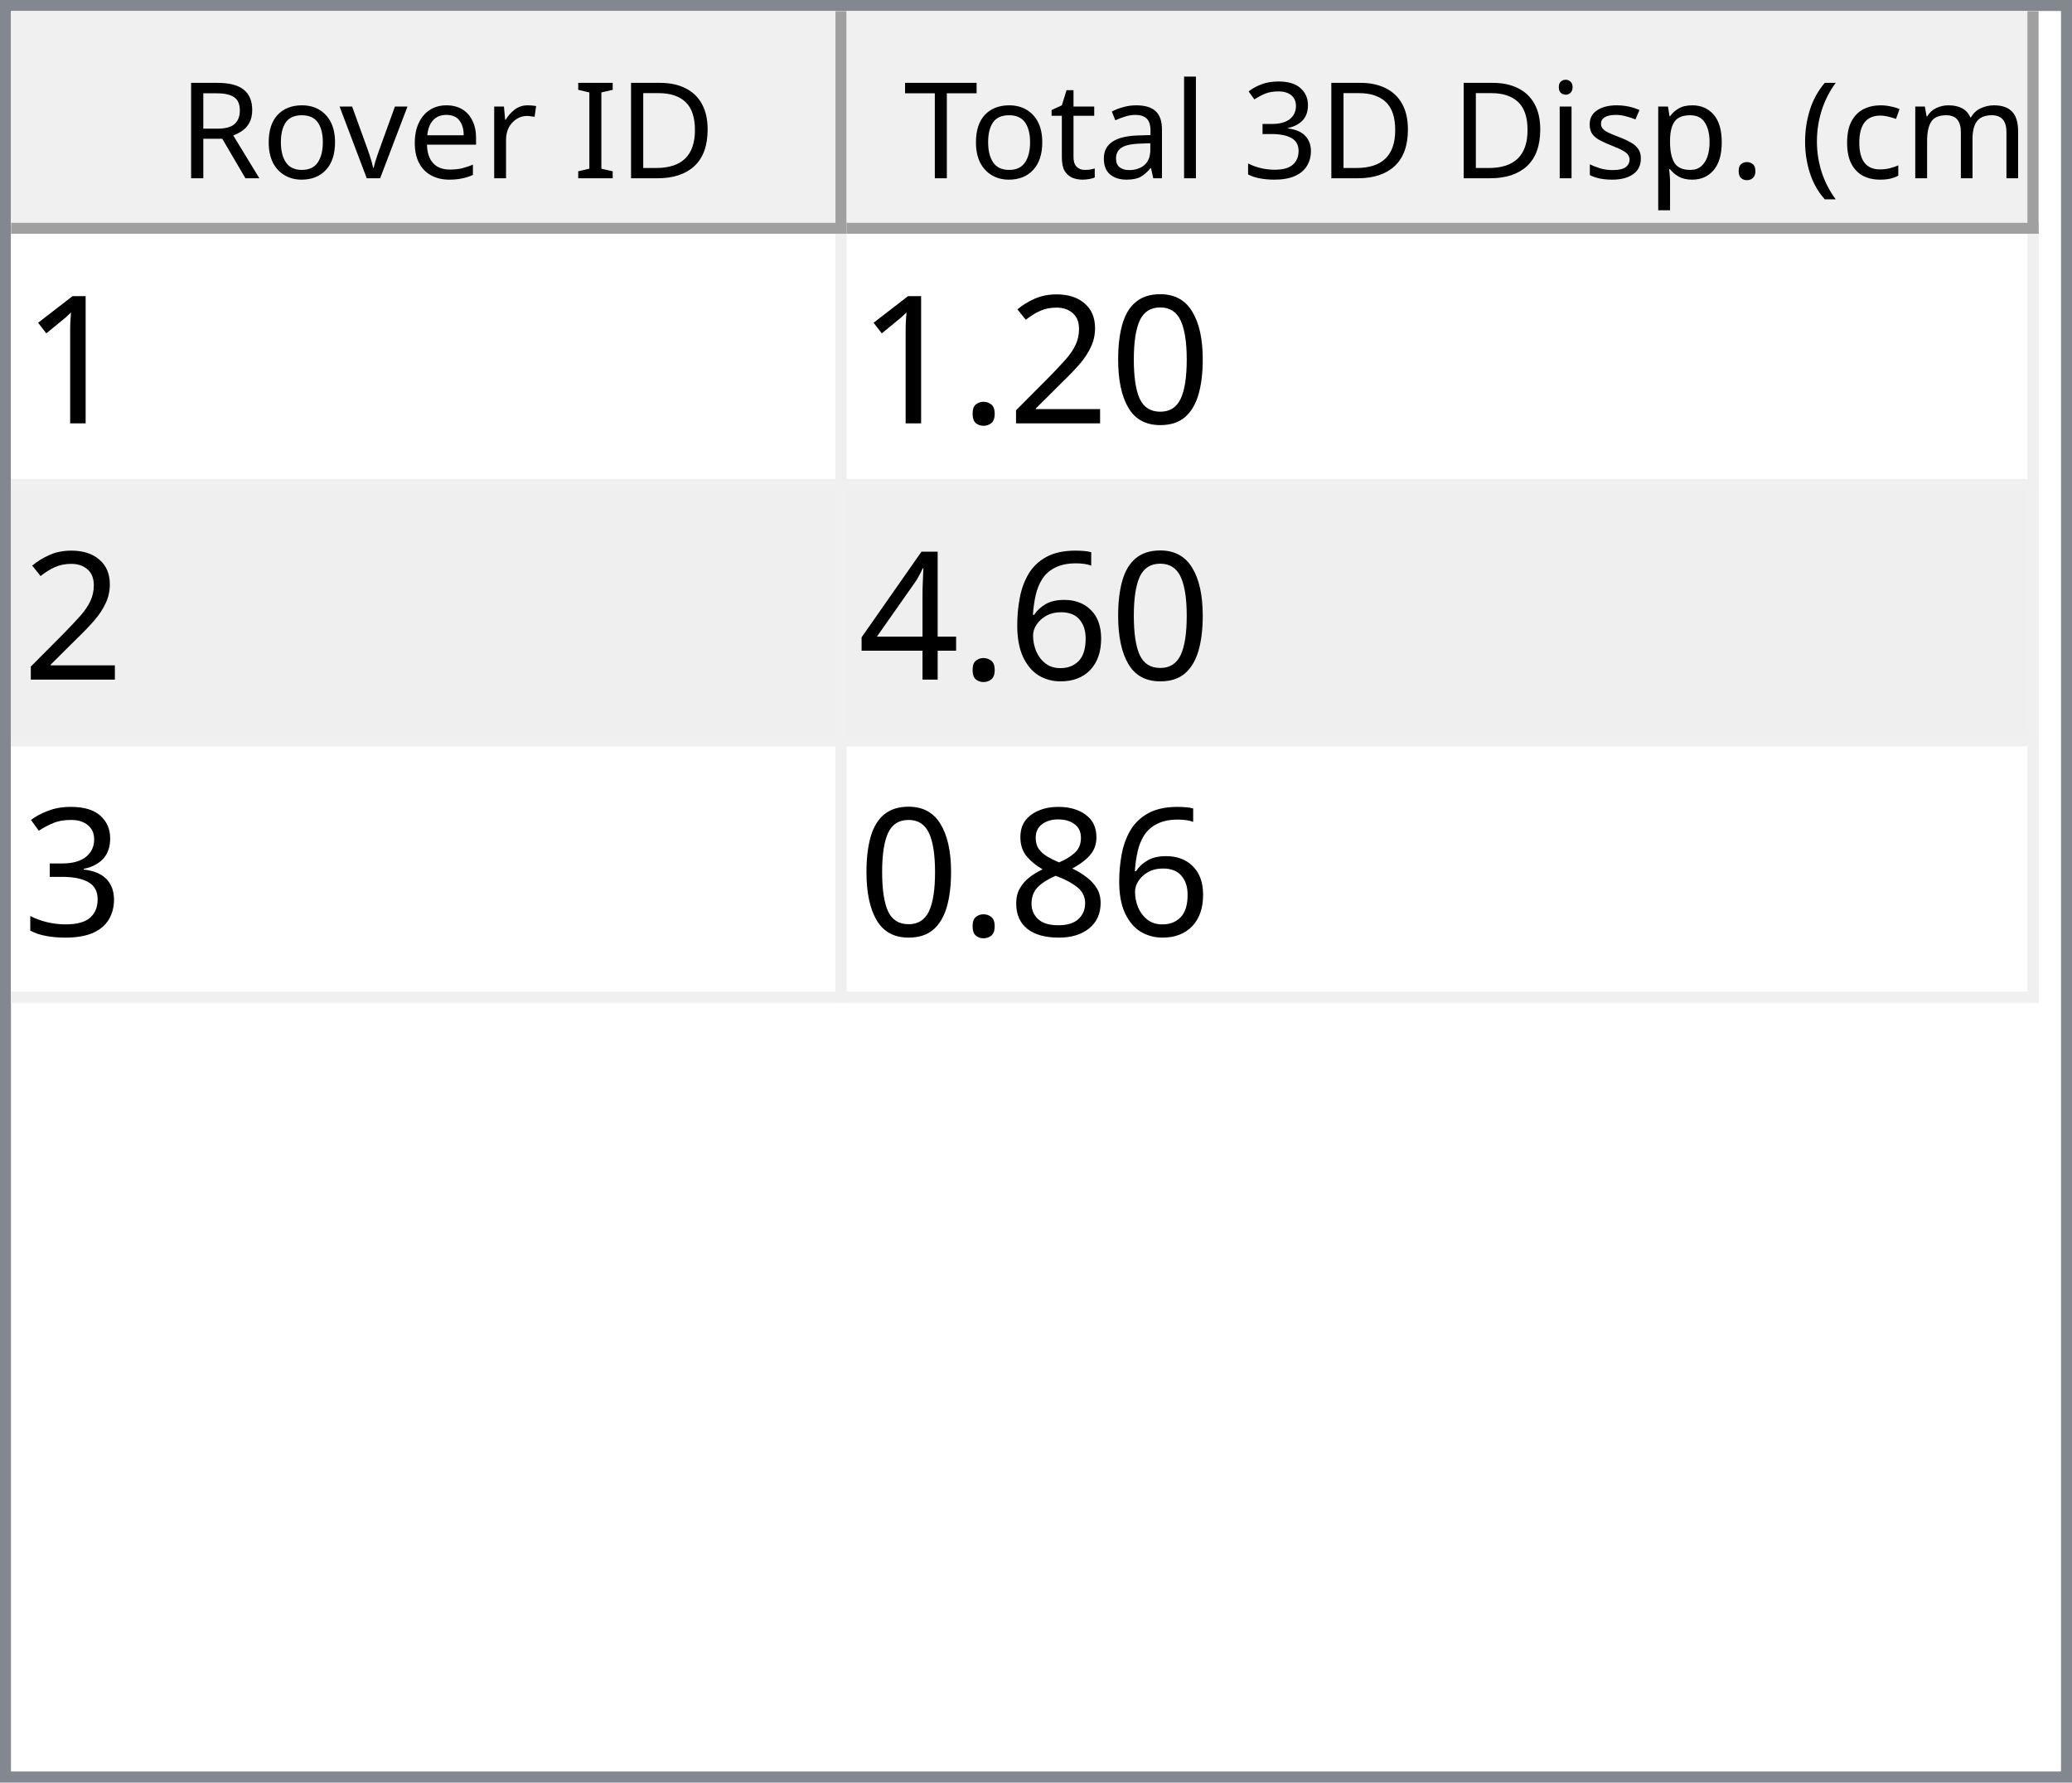
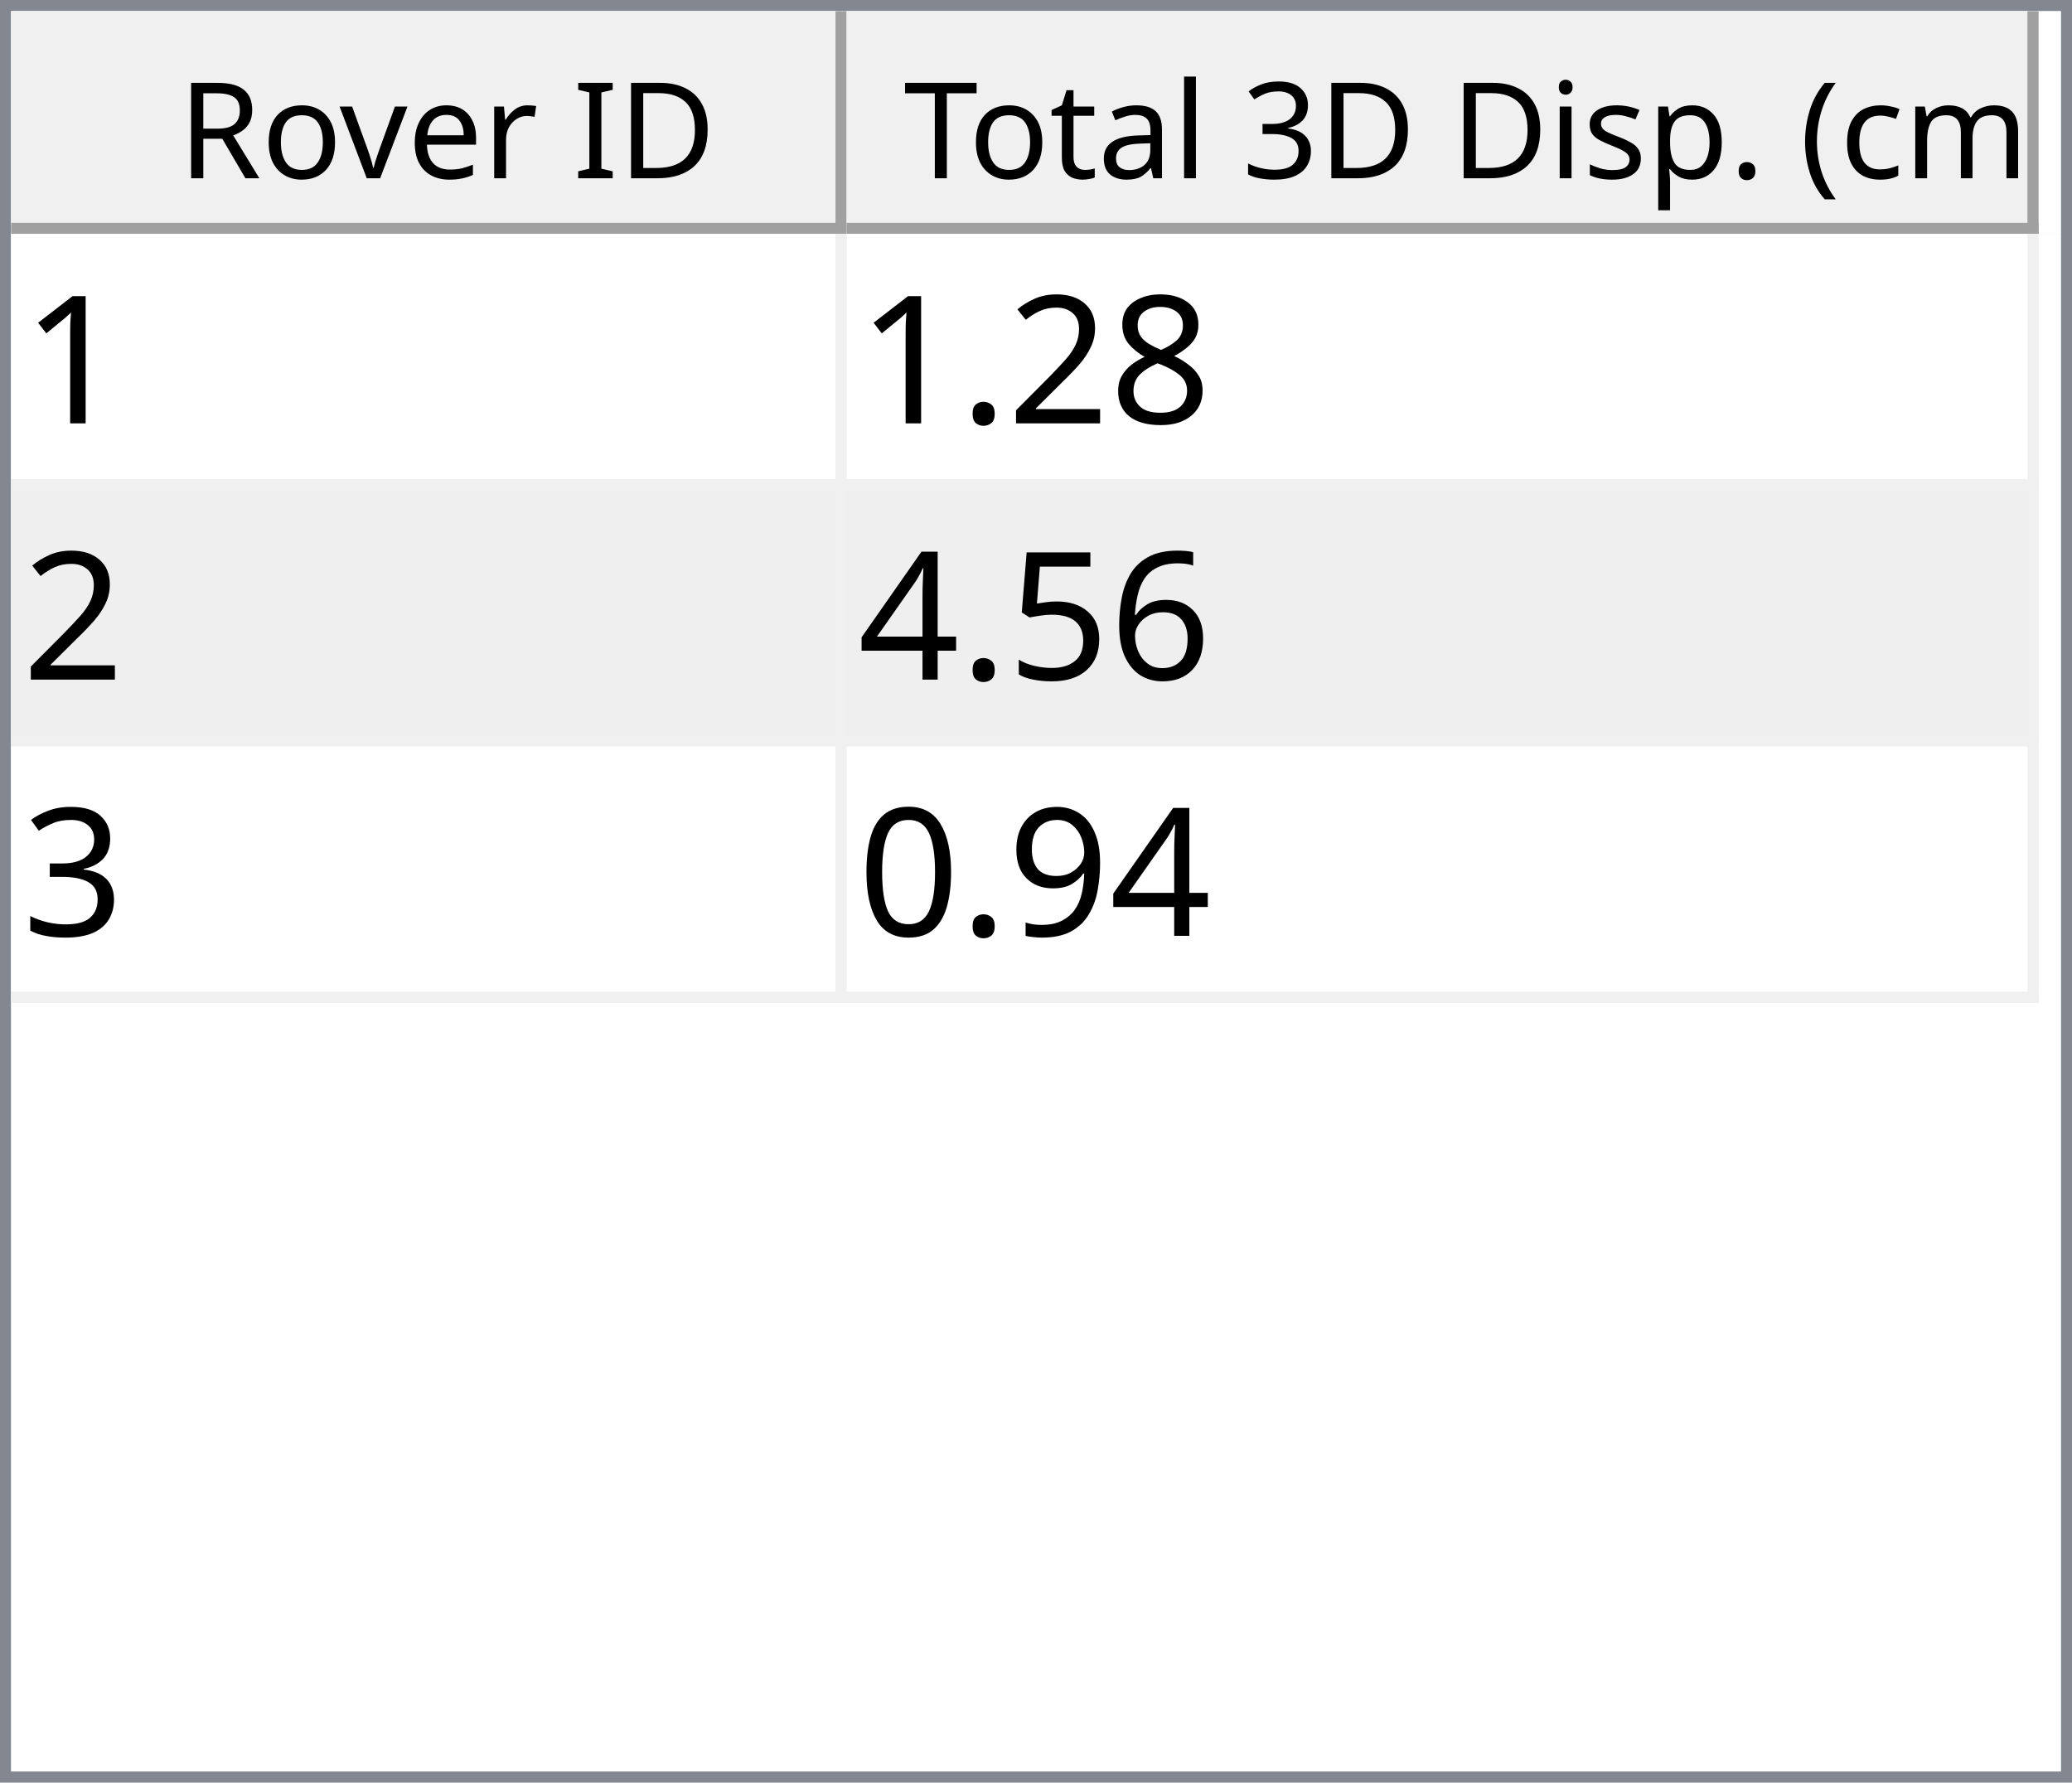
<svg xmlns="http://www.w3.org/2000/svg" style="fill-opacity:1; color-rendering:auto; color-interpolation:auto; text-rendering:auto; stroke:black; stroke-linecap:square; stroke-miterlimit:10; shape-rendering:auto; stroke-opacity:1; fill:black; stroke-dasharray:none; font-weight:normal; stroke-width:1; font-family:'Dialog'; font-style:normal; stroke-linejoin:miter; font-size:12px; stroke-dashoffset:0; image-rendering:auto;" width="186" height="160">
  <defs id="genericDefs" />
  <g>
    <defs id="defs1">
      <clipPath clipPathUnits="userSpaceOnUse" id="clipPath1">
        <path d="M0 0 L186 0 L186 160 L0 160 L0 0 Z" />
      </clipPath>
      <clipPath clipPathUnits="userSpaceOnUse" id="clipPath2">
        <path d="M0 0 L0 160 L186 160 L186 0 Z" />
      </clipPath>
      <clipPath clipPathUnits="userSpaceOnUse" id="clipPath3">
        <path d="M0 0 L0 20 L184 20 L184 0 Z" />
      </clipPath>
      <clipPath clipPathUnits="userSpaceOnUse" id="clipPath4">
        <path d="M0 0 L0 20 L75 20 L75 0 Z" />
      </clipPath>
      <clipPath clipPathUnits="userSpaceOnUse" id="clipPath5">
        <path d="M1 1 L1 19 L74 19 L74 1 Z" />
      </clipPath>
      <clipPath clipPathUnits="userSpaceOnUse" id="clipPath6">
        <path d="M0 0 L0 18 L73 18 L73 0 Z" />
      </clipPath>
      <clipPath clipPathUnits="userSpaceOnUse" id="clipPath7">
        <path d="M-0.5 -0.5 L-0.5 19.5 L74.5 19.5 L74.5 -0.5 Z" />
      </clipPath>
      <clipPath clipPathUnits="userSpaceOnUse" id="clipPath8">
        <path d="M0 0 L0 20 L107 20 L107 0 Z" />
      </clipPath>
      <clipPath clipPathUnits="userSpaceOnUse" id="clipPath9">
        <path d="M1 1 L1 19 L106 19 L106 1 Z" />
      </clipPath>
      <clipPath clipPathUnits="userSpaceOnUse" id="clipPath10">
        <path d="M0 0 L0 18 L105 18 L105 0 Z" />
      </clipPath>
      <clipPath clipPathUnits="userSpaceOnUse" id="clipPath11">
        <path d="M-0.5 -0.5 L-0.5 19.5 L106.5 19.5 L106.5 -0.5 Z" />
      </clipPath>
      <clipPath clipPathUnits="userSpaceOnUse" id="clipPath12">
        <path d="M0 0 L0 138 L184 138 L184 0 Z" />
      </clipPath>
      <clipPath clipPathUnits="userSpaceOnUse" id="clipPath13">
        <path d="M0 0 L0 69 L182 69 L182 0 Z" />
      </clipPath>
      <clipPath clipPathUnits="userSpaceOnUse" id="clipPath14">
        <path d="M-0.5 -0.5 L-0.5 68.5 L181.5 68.5 L181.5 -0.5 Z" />
      </clipPath>
      <clipPath clipPathUnits="userSpaceOnUse" id="clipPath15">
        <path d="M0 0 L0 22 L74 22 L74 0 Z" />
      </clipPath>
      <clipPath clipPathUnits="userSpaceOnUse" id="clipPath16">
        <path d="M0 0 L0 22 L106 22 L106 0 Z" />
      </clipPath>
      <font horiz-adv-x="64.551" id="font1">
        <font-face ascent="107.91" descent="25.098" units-per-em="100" style="font-style:normal; font-family:Segoe UI; font-weight:normal;" />
        <missing-glyph horiz-adv-x="64.551" d="M8.109 0 L8.109 68.266 L56.453 68.266 L56.453 0 L8.109 0 ZM15.328 7.234 L49.219 7.234 L49.219 61.031 L15.328 61.031 L15.328 7.234 Z" />
        <glyph unicode="D" horiz-adv-x="70.117" d="M9.188 0 L9.188 70.016 L28.516 70.016 Q65.531 70.016 65.531 35.891 Q65.531 19.672 55.25 9.836 Q44.969 0 27.734 0 L9.188 0 ZM17.391 62.594 L17.391 7.422 L27.828 7.422 Q41.609 7.422 49.273 14.797 Q56.938 22.172 56.938 35.688 Q56.938 62.594 28.328 62.594 L17.391 62.594 Z" />
        <glyph unicode="I" horiz-adv-x="26.611" d="M17.391 0 L9.188 0 L9.188 70.016 L17.391 70.016 L17.391 0 Z" />
        <glyph unicode=" " horiz-adv-x="27.393" d="" />
        <glyph unicode="r" horiz-adv-x="34.766" d="M34.188 41.891 Q32.078 43.5 28.125 43.5 Q23 43.5 19.555 38.672 Q16.109 33.844 16.109 25.484 L16.109 0 L8.109 0 L8.109 50 L16.109 50 L16.109 39.703 L16.312 39.703 Q18.016 44.969 21.531 47.922 Q25.047 50.875 29.391 50.875 Q32.516 50.875 34.188 50.203 L34.188 41.891 Z" />
        <glyph unicode="e" horiz-adv-x="52.295" d="M48.297 23 L12.984 23 Q13.188 14.656 17.484 10.109 Q21.781 5.562 29.297 5.562 Q37.75 5.562 44.828 11.141 L44.828 3.609 Q38.234 -1.172 27.391 -1.172 Q16.797 -1.172 10.742 5.641 Q4.688 12.453 4.688 24.812 Q4.688 36.469 11.305 43.82 Q17.922 51.172 27.734 51.172 Q37.547 51.172 42.922 44.828 Q48.297 38.484 48.297 27.203 L48.297 23 ZM40.094 29.781 Q40.047 36.719 36.75 40.578 Q33.453 44.438 27.594 44.438 Q21.922 44.438 17.969 40.383 Q14.016 36.328 13.094 29.781 L40.094 29.781 Z" />
        <glyph unicode="v" horiz-adv-x="47.9" d="M47.406 50 L27.484 0 L19.625 0 L0.688 50 L9.469 50 L22.172 13.672 Q23.578 9.672 23.922 6.688 L24.125 6.688 Q24.609 10.453 25.688 13.484 L38.969 50 L47.406 50 Z" />
        <glyph unicode="o" horiz-adv-x="58.594" d="M29 -1.172 Q17.922 -1.172 11.305 5.836 Q4.688 12.844 4.688 24.422 Q4.688 37.016 11.57 44.094 Q18.453 51.172 30.172 51.172 Q41.359 51.172 47.633 44.289 Q53.906 37.406 53.906 25.203 Q53.906 13.234 47.141 6.031 Q40.375 -1.172 29 -1.172 ZM29.594 44.438 Q21.875 44.438 17.383 39.188 Q12.891 33.938 12.891 24.703 Q12.891 15.828 17.43 10.695 Q21.969 5.562 29.594 5.562 Q37.359 5.562 41.531 10.594 Q45.703 15.625 45.703 24.906 Q45.703 34.281 41.531 39.359 Q37.359 44.438 29.594 44.438 Z" />
        <glyph unicode="R" horiz-adv-x="59.814" d="M59.375 0 L49.609 0 L37.891 19.625 Q36.281 22.359 34.766 24.289 Q33.25 26.219 31.664 27.438 Q30.078 28.656 28.25 29.219 Q26.422 29.781 24.125 29.781 L17.391 29.781 L17.391 0 L9.188 0 L9.188 70.016 L30.078 70.016 Q34.672 70.016 38.555 68.867 Q42.438 67.719 45.289 65.375 Q48.141 63.031 49.758 59.547 Q51.375 56.062 51.375 51.375 Q51.375 47.703 50.273 44.656 Q49.172 41.609 47.148 39.211 Q45.125 36.812 42.266 35.133 Q39.406 33.453 35.844 32.516 L35.844 32.328 Q37.594 31.547 38.891 30.547 Q40.188 29.547 41.359 28.18 Q42.531 26.812 43.68 25.078 Q44.828 23.344 46.234 21.047 L59.375 0 ZM17.391 62.594 L17.391 37.203 L28.516 37.203 Q31.594 37.203 34.203 38.133 Q36.812 39.062 38.719 40.797 Q40.625 42.531 41.703 45.047 Q42.781 47.562 42.781 50.688 Q42.781 56.297 39.141 59.445 Q35.5 62.594 28.609 62.594 L17.391 62.594 Z" />
        <glyph unicode=")" horiz-adv-x="30.176" d="M8.297 -15.922 L1.172 -15.922 Q16.406 2.344 16.406 26.812 Q16.406 51.469 1.078 70.016 L8.297 70.016 Q23.531 52.156 23.531 26.703 Q23.531 1.375 8.297 -15.922 Z" />
        <glyph unicode="m" horiz-adv-x="86.133" d="M79.109 0 L71.094 0 L71.094 28.719 Q71.094 37.016 68.531 40.727 Q65.969 44.438 59.906 44.438 Q54.781 44.438 51.195 39.75 Q47.609 35.062 47.609 28.516 L47.609 0 L39.594 0 L39.594 29.688 Q39.594 44.438 28.219 44.438 Q22.953 44.438 19.531 40.016 Q16.109 35.594 16.109 28.516 L16.109 0 L8.109 0 L8.109 50 L16.109 50 L16.109 42.094 L16.312 42.094 Q21.625 51.172 31.844 51.172 Q36.969 51.172 40.773 48.312 Q44.578 45.453 46 40.828 Q51.562 51.172 62.594 51.172 Q79.109 51.172 79.109 30.812 L79.109 0 Z" />
        <glyph unicode="c" horiz-adv-x="46.191" d="M42.188 2.297 Q36.422 -1.172 28.516 -1.172 Q17.828 -1.172 11.258 5.789 Q4.688 12.75 4.688 23.828 Q4.688 36.188 11.766 43.68 Q18.844 51.172 30.672 51.172 Q37.25 51.172 42.281 48.734 L42.281 40.531 Q36.719 44.438 30.375 44.438 Q22.703 44.438 17.797 38.945 Q12.891 33.453 12.891 24.516 Q12.891 15.719 17.508 10.641 Q22.125 5.562 29.891 5.562 Q36.422 5.562 42.188 9.906 L42.188 2.297 Z" />
        <glyph unicode="(" horiz-adv-x="30.176" d="M29.109 -15.922 L21.969 -15.922 Q6.844 1.375 6.844 26.703 Q6.844 52.156 21.969 70.016 L29.203 70.016 Q13.875 51.469 13.875 26.812 Q13.875 2.344 29.109 -15.922 Z" />
        <glyph unicode="." horiz-adv-x="21.68" d="M10.891 -1.078 Q8.641 -1.078 7.055 0.539 Q5.469 2.156 5.469 4.391 Q5.469 6.641 7.055 8.273 Q8.641 9.906 10.891 9.906 Q13.188 9.906 14.797 8.273 Q16.406 6.641 16.406 4.391 Q16.406 2.156 14.797 0.539 Q13.188 -1.078 10.891 -1.078 Z" />
        <glyph unicode="p" horiz-adv-x="58.789" d="M16.312 7.234 L16.109 7.234 L16.109 -23 L8.109 -23 L8.109 50 L16.109 50 L16.109 41.219 L16.312 41.219 Q22.219 51.172 33.594 51.172 Q43.266 51.172 48.688 44.461 Q54.109 37.75 54.109 26.469 Q54.109 13.922 48 6.375 Q41.891 -1.172 31.297 -1.172 Q21.578 -1.172 16.312 7.234 ZM16.109 27.391 L16.109 20.406 Q16.109 14.203 20.141 9.883 Q24.172 5.562 30.375 5.562 Q37.641 5.562 41.773 11.133 Q45.906 16.703 45.906 26.609 Q45.906 34.969 42.047 39.703 Q38.188 44.438 31.594 44.438 Q24.609 44.438 20.359 39.578 Q16.109 34.719 16.109 27.391 Z" />
        <glyph unicode="s" horiz-adv-x="42.432" d="M5.078 1.812 L5.078 10.406 Q11.625 5.562 19.484 5.562 Q30.031 5.562 30.031 12.594 Q30.031 14.594 29.125 15.992 Q28.219 17.391 26.68 18.461 Q25.141 19.531 23.07 20.383 Q21 21.234 18.609 22.172 Q15.281 23.484 12.766 24.828 Q10.25 26.172 8.57 27.859 Q6.891 29.547 6.031 31.695 Q5.172 33.844 5.172 36.719 Q5.172 40.234 6.789 42.945 Q8.406 45.656 11.086 47.484 Q13.766 49.312 17.211 50.242 Q20.656 51.172 24.312 51.172 Q30.812 51.172 35.938 48.922 L35.938 40.828 Q30.422 44.438 23.25 44.438 Q21 44.438 19.195 43.922 Q17.391 43.406 16.094 42.477 Q14.797 41.547 14.086 40.258 Q13.375 38.969 13.375 37.406 Q13.375 35.453 14.086 34.133 Q14.797 32.812 16.164 31.789 Q17.531 30.766 19.484 29.938 Q21.438 29.109 23.922 28.125 Q27.25 26.859 29.883 25.516 Q32.516 24.172 34.375 22.484 Q36.234 20.797 37.234 18.602 Q38.234 16.406 38.234 13.375 Q38.234 9.672 36.602 6.938 Q34.969 4.203 32.234 2.398 Q29.5 0.594 25.93 -0.289 Q22.359 -1.172 18.453 -1.172 Q10.75 -1.172 5.078 1.812 Z" />
        <glyph unicode="i" horiz-adv-x="24.219" d="M12.203 62.703 Q10.062 62.703 8.547 64.164 Q7.031 65.625 7.031 67.875 Q7.031 70.125 8.547 71.609 Q10.062 73.094 12.203 73.094 Q14.406 73.094 15.945 71.609 Q17.484 70.125 17.484 67.875 Q17.484 65.719 15.945 64.211 Q14.406 62.703 12.203 62.703 ZM16.109 0 L8.109 0 L8.109 50 L16.109 50 L16.109 0 Z" />
        <glyph unicode="3" horiz-adv-x="53.906" d="M46.531 19.828 Q46.531 15.094 44.75 11.211 Q42.969 7.328 39.719 4.57 Q36.469 1.812 31.93 0.297 Q27.391 -1.219 21.922 -1.219 Q11.922 -1.219 6 2.594 L6 11.188 Q13.094 5.609 22.219 5.609 Q25.875 5.609 28.828 6.539 Q31.781 7.469 33.906 9.227 Q36.031 10.984 37.18 13.477 Q38.328 15.969 38.328 19.094 Q38.328 32.812 18.797 32.812 L12.984 32.812 L12.984 39.594 L18.5 39.594 Q35.797 39.594 35.797 52.484 Q35.797 64.406 22.609 64.406 Q15.188 64.406 8.688 59.422 L8.688 67.188 Q15.375 71.188 24.609 71.188 Q29 71.188 32.57 69.969 Q36.141 68.75 38.68 66.555 Q41.219 64.359 42.609 61.281 Q44 58.203 44 54.5 Q44 40.672 30.031 36.719 L30.031 36.531 Q33.594 36.141 36.625 34.797 Q39.656 33.453 41.852 31.305 Q44.047 29.156 45.289 26.25 Q46.531 23.344 46.531 19.828 Z" />
        <glyph unicode="l" horiz-adv-x="24.219" d="M16.109 0 L8.109 0 L8.109 74.031 L16.109 74.031 L16.109 0 Z" />
        <glyph unicode="a" horiz-adv-x="50.879" d="M43.891 0 L35.891 0 L35.891 7.812 L35.688 7.812 Q30.469 -1.172 20.312 -1.172 Q12.844 -1.172 8.617 2.781 Q4.391 6.734 4.391 13.281 Q4.391 27.297 20.906 29.594 L35.891 31.688 Q35.891 44.438 25.594 44.438 Q16.547 44.438 9.281 38.281 L9.281 46.484 Q16.656 51.172 26.266 51.172 Q43.891 51.172 43.891 32.516 L43.891 0 ZM35.891 25.297 L23.828 23.641 Q18.266 22.859 15.43 20.875 Q12.594 18.891 12.594 13.875 Q12.594 10.203 15.211 7.883 Q17.828 5.562 22.172 5.562 Q28.125 5.562 32.008 9.742 Q35.891 13.922 35.891 20.312 L35.891 25.297 Z" />
        <glyph unicode="t" horiz-adv-x="33.887" d="M31.297 0.484 Q28.469 -1.078 23.828 -1.078 Q10.688 -1.078 10.688 13.578 L10.688 43.172 L2.094 43.172 L2.094 50 L10.688 50 L10.688 62.203 L18.703 64.797 L18.703 50 L31.297 50 L31.297 43.172 L18.703 43.172 L18.703 14.984 Q18.703 9.969 20.414 7.82 Q22.125 5.672 26.078 5.672 Q29.109 5.672 31.297 7.328 L31.297 0.484 Z" />
        <glyph unicode="T" horiz-adv-x="52.393" d="M50.594 62.594 L30.375 62.594 L30.375 0 L22.172 0 L22.172 62.594 L2 62.594 L2 70.016 L50.594 70.016 L50.594 62.594 Z" />
      </font>
      <font horiz-adv-x="75.0" id="font2">
        <font-face ascent="100.537" descent="21.973" units-per-em="100" style="font-style:normal; font-family:sans-serif; font-weight:normal;" />
        <missing-glyph horiz-adv-x="75.0" d="M12.5 0 L12.5 62.5 L62.5 62.5 L62.5 0 L12.5 0 ZM14.062 1.562 L60.938 1.562 L60.938 60.938 L14.062 60.938 L14.062 1.562 Z" />
        <glyph unicode="1" horiz-adv-x="55.615" d="M37.25 0 L28.469 0 L28.469 56 Q25.297 52.984 20.141 49.953 Q14.984 46.922 10.891 45.406 L10.891 53.906 Q18.266 57.375 23.781 62.305 Q29.297 67.234 31.594 71.875 L37.25 71.875 L37.25 0 Z" />
-         <glyph unicode="0" horiz-adv-x="55.615" d="M4.156 35.297 Q4.156 48 6.766 55.742 Q9.375 63.484 14.523 67.68 Q19.672 71.875 27.484 71.875 Q33.25 71.875 37.594 69.555 Q41.938 67.234 44.773 62.867 Q47.609 58.5 49.219 52.227 Q50.828 45.953 50.828 35.297 Q50.828 22.703 48.242 14.969 Q45.656 7.234 40.508 3.008 Q35.359 -1.219 27.484 -1.219 Q17.141 -1.219 11.234 6.203 Q4.156 15.141 4.156 35.297 ZM13.188 35.297 Q13.188 17.672 17.312 11.836 Q21.438 6 27.484 6 Q33.547 6 37.672 11.859 Q41.797 17.719 41.797 35.297 Q41.797 52.984 37.672 58.789 Q33.547 64.594 27.391 64.594 Q21.344 64.594 17.719 59.469 Q13.188 52.938 13.188 35.297 Z" />
+         <glyph unicode="8" horiz-adv-x="55.615" d="M17.672 38.812 Q12.203 40.828 9.57 44.539 Q6.938 48.25 6.938 53.422 Q6.938 61.234 12.555 66.555 Q18.172 71.875 27.484 71.875 Q36.859 71.875 42.578 66.43 Q48.297 60.984 48.297 53.172 Q48.297 48.188 45.68 44.508 Q43.062 40.828 37.75 38.812 Q44.344 36.672 47.781 31.883 Q51.219 27.094 51.219 20.453 Q51.219 11.281 44.727 5.031 Q38.234 -1.219 27.641 -1.219 Q17.047 -1.219 10.547 5.055 Q4.047 11.328 4.047 20.703 Q4.047 27.688 7.594 32.398 Q11.141 37.109 17.672 38.812 ZM15.922 53.719 Q15.922 48.641 19.195 45.414 Q22.469 42.188 27.688 42.188 Q32.766 42.188 36.016 45.383 Q39.266 48.578 39.266 53.219 Q39.266 58.062 35.914 61.359 Q32.562 64.656 27.594 64.656 Q22.562 64.656 19.242 61.43 Q15.922 58.203 15.922 53.719 ZM13.094 20.656 Q13.094 16.891 14.875 13.375 Q16.656 9.859 20.172 7.93 Q23.688 6 27.734 6 Q34.031 6 38.133 10.055 Q42.234 14.109 42.234 20.359 Q42.234 26.703 38.016 30.859 Q33.797 35.016 27.438 35.016 Q21.234 35.016 17.164 30.914 Q13.094 26.812 13.094 20.656 Z" />
        <glyph unicode="2" horiz-adv-x="55.615" d="M50.344 8.453 L50.344 0 L3.031 0 Q2.938 3.172 4.047 6.109 Q5.859 10.938 9.836 15.625 Q13.812 20.312 21.344 26.469 Q33.016 36.031 37.117 41.625 Q41.219 47.219 41.219 52.203 Q41.219 57.422 37.477 61.008 Q33.734 64.594 27.734 64.594 Q21.391 64.594 17.578 60.789 Q13.766 56.984 13.719 50.25 L4.688 51.172 Q5.609 61.281 11.664 66.578 Q17.719 71.875 27.938 71.875 Q38.234 71.875 44.242 66.164 Q50.25 60.453 50.25 52 Q50.25 47.703 48.492 43.555 Q46.734 39.406 42.656 34.812 Q38.578 30.219 29.109 22.219 Q21.188 15.578 18.945 13.211 Q16.703 10.844 15.234 8.453 L50.344 8.453 Z" />
        <glyph unicode="." horiz-adv-x="27.783" d="M9.078 0 L9.078 10.016 L19.094 10.016 L19.094 0 L9.078 0 Z" />
        <glyph unicode="6" horiz-adv-x="55.615" d="M49.75 54.047 L41.016 53.375 Q39.844 58.547 37.703 60.891 Q34.125 64.656 28.906 64.656 Q24.703 64.656 21.531 62.312 Q17.391 59.281 14.992 53.469 Q12.594 47.656 12.5 36.922 Q15.672 41.75 20.266 44.094 Q24.859 46.438 29.891 46.438 Q38.672 46.438 44.852 39.969 Q51.031 33.5 51.031 23.25 Q51.031 16.5 48.125 10.719 Q45.219 4.938 40.141 1.859 Q35.062 -1.219 28.609 -1.219 Q17.625 -1.219 10.695 6.859 Q3.766 14.938 3.766 33.5 Q3.766 54.25 11.422 63.672 Q18.109 71.875 29.438 71.875 Q37.891 71.875 43.289 67.141 Q48.688 62.406 49.75 54.047 ZM13.875 23.188 Q13.875 18.656 15.797 14.508 Q17.719 10.359 21.188 8.18 Q24.656 6 28.469 6 Q34.031 6 38.039 10.492 Q42.047 14.984 42.047 22.703 Q42.047 30.125 38.086 34.398 Q34.125 38.672 28.125 38.672 Q22.172 38.672 18.023 34.398 Q13.875 30.125 13.875 23.188 Z" />
+         <glyph unicode="5" horiz-adv-x="55.615" d="M4.156 18.75 L13.375 19.531 Q14.406 12.797 18.141 9.398 Q21.875 6 27.156 6 Q33.5 6 37.891 10.789 Q42.281 15.578 42.281 23.484 Q42.281 31 38.062 35.352 Q33.844 39.703 27 39.703 Q22.75 39.703 19.336 37.773 Q15.922 35.844 13.969 32.766 L5.719 33.844 L12.641 70.609 L48.25 70.609 L48.25 62.203 L19.672 62.203 L15.828 42.969 Q22.266 47.469 29.344 47.469 Q38.719 47.469 45.164 40.969 Q51.609 34.469 51.609 24.266 Q51.609 14.547 45.953 7.469 Q39.062 -1.219 27.156 -1.219 Q17.391 -1.219 11.211 4.25 Q5.031 9.719 4.156 18.75 Z" />
        <glyph unicode="4" horiz-adv-x="55.615" d="M32.328 0 L32.328 17.141 L1.266 17.141 L1.266 25.203 L33.938 71.578 L41.109 71.578 L41.109 25.203 L50.781 25.203 L50.781 17.141 L41.109 17.141 L41.109 0 L32.328 0 ZM32.328 25.203 L32.328 57.469 L9.906 25.203 L32.328 25.203 Z" />
        <glyph unicode="3" horiz-adv-x="55.615" d="M4.203 18.891 L12.984 20.062 Q14.5 12.594 18.141 9.297 Q21.781 6 27 6 Q33.203 6 37.477 10.297 Q41.75 14.594 41.75 20.953 Q41.75 27 37.797 30.93 Q33.844 34.859 27.734 34.859 Q25.25 34.859 21.531 33.891 L22.516 41.609 Q23.391 41.5 23.922 41.5 Q29.547 41.5 34.039 44.43 Q38.531 47.359 38.531 53.469 Q38.531 58.297 35.258 61.477 Q31.984 64.656 26.812 64.656 Q21.688 64.656 18.266 61.43 Q14.844 58.203 13.875 51.766 L5.078 53.328 Q6.688 62.156 12.398 67.016 Q18.109 71.875 26.609 71.875 Q32.469 71.875 37.398 69.359 Q42.328 66.844 44.945 62.5 Q47.562 58.156 47.562 53.266 Q47.562 48.641 45.07 44.828 Q42.578 41.016 37.703 38.766 Q44.047 37.312 47.562 32.695 Q51.078 28.078 51.078 21.141 Q51.078 11.766 44.242 5.25 Q37.406 -1.266 26.953 -1.266 Q17.531 -1.266 11.305 4.352 Q5.078 9.969 4.203 18.891 Z" />
-         <glyph unicode="8" horiz-adv-x="55.615" d="M17.672 38.812 Q12.203 40.828 9.57 44.539 Q6.938 48.25 6.938 53.422 Q6.938 61.234 12.555 66.555 Q18.172 71.875 27.484 71.875 Q36.859 71.875 42.578 66.43 Q48.297 60.984 48.297 53.172 Q48.297 48.188 45.68 44.508 Q43.062 40.828 37.75 38.812 Q44.344 36.672 47.781 31.883 Q51.219 27.094 51.219 20.453 Q51.219 11.281 44.727 5.031 Q38.234 -1.219 27.641 -1.219 Q17.047 -1.219 10.547 5.055 Q4.047 11.328 4.047 20.703 Q4.047 27.688 7.594 32.398 Q11.141 37.109 17.672 38.812 ZM15.922 53.719 Q15.922 48.641 19.195 45.414 Q22.469 42.188 27.688 42.188 Q32.766 42.188 36.016 45.383 Q39.266 48.578 39.266 53.219 Q39.266 58.062 35.914 61.359 Q32.562 64.656 27.594 64.656 Q22.562 64.656 19.242 61.43 Q15.922 58.203 15.922 53.719 ZM13.094 20.656 Q13.094 16.891 14.875 13.375 Q16.656 9.859 20.172 7.93 Q23.688 6 27.734 6 Q34.031 6 38.133 10.055 Q42.234 14.109 42.234 20.359 Q42.234 26.703 38.016 30.859 Q33.797 35.016 27.438 35.016 Q21.234 35.016 17.164 30.914 Q13.094 26.812 13.094 20.656 Z" />
+         <glyph unicode="9" horiz-adv-x="55.615" d="M5.469 16.547 L13.922 17.328 Q14.984 11.375 18.016 8.688 Q21.047 6 25.781 6 Q29.828 6 32.883 7.859 Q35.938 9.719 37.891 12.82 Q39.844 15.922 41.164 21.195 Q42.484 26.469 42.484 31.938 Q42.484 32.516 42.438 33.688 Q39.797 29.5 35.234 26.883 Q30.672 24.266 25.344 24.266 Q16.453 24.266 10.305 30.711 Q4.156 37.156 4.156 47.703 Q4.156 58.594 10.578 65.234 Q17 71.875 26.656 71.875 Q33.641 71.875 39.43 68.117 Q45.219 64.359 48.219 57.398 Q51.219 50.438 51.219 37.25 Q51.219 23.531 48.242 15.406 Q45.266 7.281 39.383 3.031 Q33.5 -1.219 25.594 -1.219 Q17.188 -1.219 11.867 3.445 Q6.547 8.109 5.469 16.547 ZM41.453 48.141 Q41.453 55.719 37.43 60.156 Q33.406 64.594 27.734 64.594 Q21.875 64.594 17.531 59.812 Q13.188 55.031 13.188 47.406 Q13.188 40.578 17.312 36.305 Q21.438 32.031 27.484 32.031 Q33.594 32.031 37.523 36.305 Q41.453 40.578 41.453 48.141 Z" />
+         <glyph unicode="0" horiz-adv-x="55.615" d="M4.156 35.297 Q4.156 48 6.766 55.742 Q9.375 63.484 14.523 67.68 Q19.672 71.875 27.484 71.875 Q33.25 71.875 37.594 69.555 Q41.938 67.234 44.773 62.867 Q47.609 58.5 49.219 52.227 Q50.828 45.953 50.828 35.297 Q50.828 22.703 48.242 14.969 Q45.656 7.234 40.508 3.008 Q35.359 -1.219 27.484 -1.219 Q17.141 -1.219 11.234 6.203 Q4.156 15.141 4.156 35.297 ZM13.188 35.297 Q13.188 17.672 17.312 11.836 Q21.438 6 27.484 6 Q33.547 6 37.672 11.859 Q41.797 17.719 41.797 35.297 Q41.797 52.984 37.672 58.789 Q33.547 64.594 27.391 64.594 Q21.344 64.594 17.719 59.469 Q13.188 52.938 13.188 35.297 Z" />
      </font>
    </defs>
    <g style="fill:white; stroke:white;">
      <rect x="0" y="0" width="186" style="clip-path:url(#clipPath1); stroke:none;" height="160" />
    </g>
    <g style="fill:white; text-rendering:optimizeSpeed; color-rendering:optimizeSpeed; image-rendering:optimizeSpeed; shape-rendering:crispEdges; stroke:white; color-interpolation:sRGB;">
      <rect x="0" width="186" height="160" y="0" style="stroke:none;" />
      <path style="stroke:none;" d="M0 160 L186 160 L186 0 L0 0 Z" />
    </g>
    <g style="fill:rgb(240,240,240); font-family:'Segoe UI'; stroke:rgb(240,240,240);">
      <rect x="0" y="0" width="186" style="clip-path:url(#clipPath2); stroke:none;" height="160" />
    </g>
    <g style="fill:rgb(130,135,144); font-family:'Segoe UI'; stroke:rgb(130,135,144);">
      <path d="M0 0 L186 0 L186 160 L0 160 L0 0 ZM1 1 L185 1 L185 159 L1 159 L1 1 Z" style="fill-rule:evenodd; clip-path:url(#clipPath2); stroke:none;" />
    </g>
    <g style="fill:white; font-family:'Segoe UI'; stroke:white;" transform="translate(1,1)">
      <rect x="0" y="0" width="184" style="clip-path:url(#clipPath3); stroke:none;" height="20" />
    </g>
    <g style="fill:rgb(240,240,240); font-family:'Segoe UI'; stroke:rgb(240,240,240);" transform="translate(1,1)">
      <rect x="0" y="0" width="75" style="clip-path:url(#clipPath4); stroke:none;" height="20" />
    </g>
    <g style="font-family:'Segoe UI';" transform="translate(2,2)">
      <text x="14" xml:space="preserve" y="14" style="clip-path:url(#clipPath6); stroke:none;">Rover ID</text>
    </g>
    <g style="fill:rgb(160,160,160); font-family:'Segoe UI'; stroke:rgb(160,160,160); stroke-linejoin:bevel;" transform="translate(1.5,1.5)">
      <line x1="74" x2="74" y1="0" style="fill:none; clip-path:url(#clipPath7);" y2="19" />
    </g>
    <g style="fill:rgb(160,160,160); font-family:'Segoe UI'; stroke:rgb(160,160,160); stroke-linejoin:bevel;" transform="matrix(1,0,0,1,1,1) translate(0.5,0.5)">
      <line x1="0" x2="74" y1="19" style="fill:none; clip-path:url(#clipPath7);" y2="19" />
    </g>
    <g style="fill:rgb(240,240,240); font-family:'Segoe UI'; stroke:rgb(240,240,240);" transform="translate(76,1)">
      <rect x="0" y="0" width="107" style="clip-path:url(#clipPath8); stroke:none;" height="20" />
    </g>
    <g style="font-family:'Segoe UI';" transform="translate(77,2)">
      <text x="1" xml:space="preserve" y="14" style="clip-path:url(#clipPath10); stroke:none;"> Total 3D Disp. (cm)</text>
    </g>
    <g style="fill:rgb(160,160,160); font-family:'Segoe UI'; stroke:rgb(160,160,160); stroke-linejoin:bevel;" transform="translate(76.5,1.5)">
      <line x1="106" x2="106" y1="0" style="fill:none; clip-path:url(#clipPath11);" y2="19" />
    </g>
    <g style="fill:rgb(160,160,160); font-family:'Segoe UI'; stroke:rgb(160,160,160); stroke-linejoin:bevel;" transform="matrix(1,0,0,1,76,1) translate(0.5,0.5)">
      <line x1="0" x2="106" y1="19" style="fill:none; clip-path:url(#clipPath11);" y2="19" />
    </g>
    <g style="fill:white; font-family:'Segoe UI'; stroke:white;" transform="translate(1,21)">
      <rect x="0" y="0" width="184" style="clip-path:url(#clipPath12); stroke:none;" height="138" />
    </g>
    <g style="fill:rgb(240,240,240); font-size:16px; font-family:sans-serif; stroke:rgb(240,240,240);" transform="translate(1,21)">
      <rect x="0" y="0" width="182" style="clip-path:url(#clipPath13); stroke:none;" height="69" />
      <line transform="translate(0.5,0.5)" x1="0" x2="181" y1="22" style="clip-path:url(#clipPath14); fill:none; stroke-linejoin:bevel;" y2="22" />
    </g>
    <g transform="matrix(1,0,0,1,1,21) translate(0.5,0.5)" style="fill:rgb(240,240,240); font-size:16px; font-family:sans-serif; stroke:rgb(240,240,240); stroke-linejoin:bevel;">
      <line x1="0" x2="181" y1="45" style="fill:none; clip-path:url(#clipPath14);" y2="45" />
    </g>
    <g transform="matrix(1,0,0,1,1,21) translate(0.5,0.5)" style="fill:rgb(240,240,240); font-size:16px; font-family:sans-serif; stroke:rgb(240,240,240); stroke-linejoin:bevel;">
      <line x1="0" x2="181" y1="68" style="fill:none; clip-path:url(#clipPath14);" y2="68" />
    </g>
    <g transform="matrix(1,0,0,1,1,21) translate(0.5,0.5)" style="fill:rgb(240,240,240); font-size:16px; font-family:sans-serif; stroke:rgb(240,240,240); stroke-linejoin:bevel;">
      <line x1="74" x2="74" y1="0" style="fill:none; clip-path:url(#clipPath14);" y2="68" />
    </g>
    <g transform="matrix(1,0,0,1,1,21) translate(0.5,0.5)" style="fill:rgb(240,240,240); font-size:16px; font-family:sans-serif; stroke:rgb(240,240,240); stroke-linejoin:bevel;">
      <line x1="181" x2="181" y1="0" style="fill:none; clip-path:url(#clipPath14);" y2="68" />
    </g>
    <g style="fill:white; font-size:16px; font-family:sans-serif; stroke:white;" transform="matrix(1,0,0,1,1,21)">
      <rect x="0" y="0" width="74" style="clip-path:url(#clipPath15); stroke:none;" height="22" />
      <text x="1" y="17" style="fill:black; clip-path:url(#clipPath15); stroke:none;" xml:space="preserve">1</text>
    </g>
    <g style="fill:white; font-size:16px; font-family:sans-serif; stroke:white;" transform="matrix(1,0,0,1,1,21) translate(75,0)">
      <rect x="0" y="0" width="106" style="clip-path:url(#clipPath16); stroke:none;" height="22" />
-       <text x="1" y="17" style="fill:black; clip-path:url(#clipPath16); stroke:none;" xml:space="preserve">1.20</text>
+       <text x="1" y="17" style="fill:black; clip-path:url(#clipPath16); stroke:none;" xml:space="preserve">1.28</text>
    </g>
    <g style="fill:rgb(239,239,239); font-size:16px; font-family:sans-serif; stroke:rgb(239,239,239);" transform="matrix(1,0,0,1,1,21) translate(0,23)">
      <rect x="0" y="0" width="74" style="clip-path:url(#clipPath15); stroke:none;" height="22" />
      <text x="1" y="17" style="fill:black; clip-path:url(#clipPath15); stroke:none;" xml:space="preserve">2</text>
    </g>
    <g style="fill:rgb(239,239,239); font-size:16px; font-family:sans-serif; stroke:rgb(239,239,239);" transform="matrix(1,0,0,1,1,21) translate(75,23)">
      <rect x="0" y="0" width="106" style="clip-path:url(#clipPath16); stroke:none;" height="22" />
-       <text x="1" y="17" style="fill:black; clip-path:url(#clipPath16); stroke:none;" xml:space="preserve">4.60</text>
+       <text x="1" y="17" style="fill:black; clip-path:url(#clipPath16); stroke:none;" xml:space="preserve">4.56</text>
    </g>
    <g style="fill:white; font-size:16px; font-family:sans-serif; stroke:white;" transform="matrix(1,0,0,1,1,21) translate(0,46)">
      <rect x="0" y="0" width="74" style="clip-path:url(#clipPath15); stroke:none;" height="22" />
      <text x="1" y="17" style="fill:black; clip-path:url(#clipPath15); stroke:none;" xml:space="preserve">3</text>
    </g>
    <g style="fill:white; font-size:16px; font-family:sans-serif; stroke:white;" transform="matrix(1,0,0,1,1,21) translate(75,46)">
      <rect x="0" y="0" width="106" style="clip-path:url(#clipPath16); stroke:none;" height="22" />
-       <text x="1" y="17" style="fill:black; clip-path:url(#clipPath16); stroke:none;" xml:space="preserve">0.86</text>
+       <text x="1" y="17" style="fill:black; clip-path:url(#clipPath16); stroke:none;" xml:space="preserve">0.94</text>
    </g>
  </g>
</svg>
